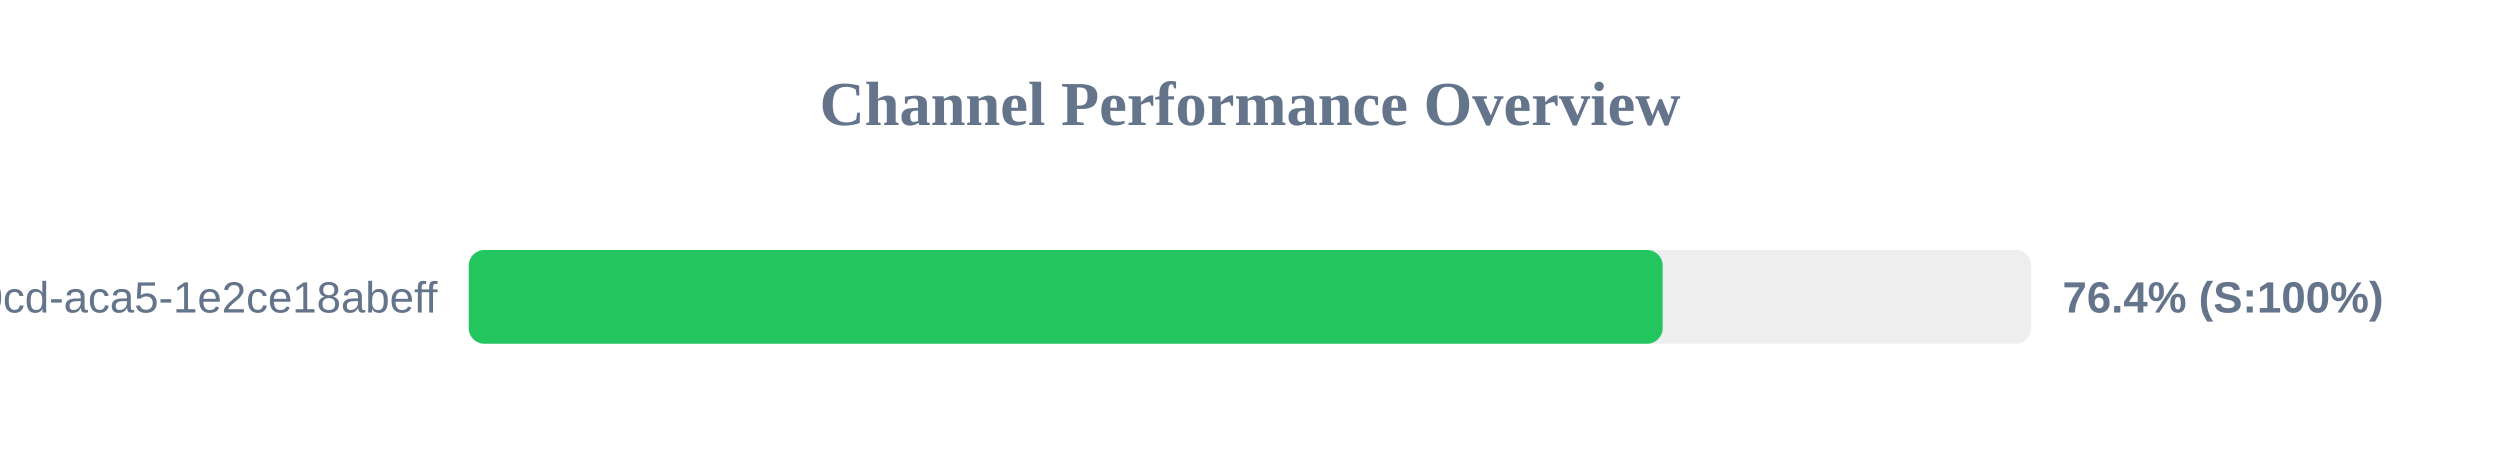
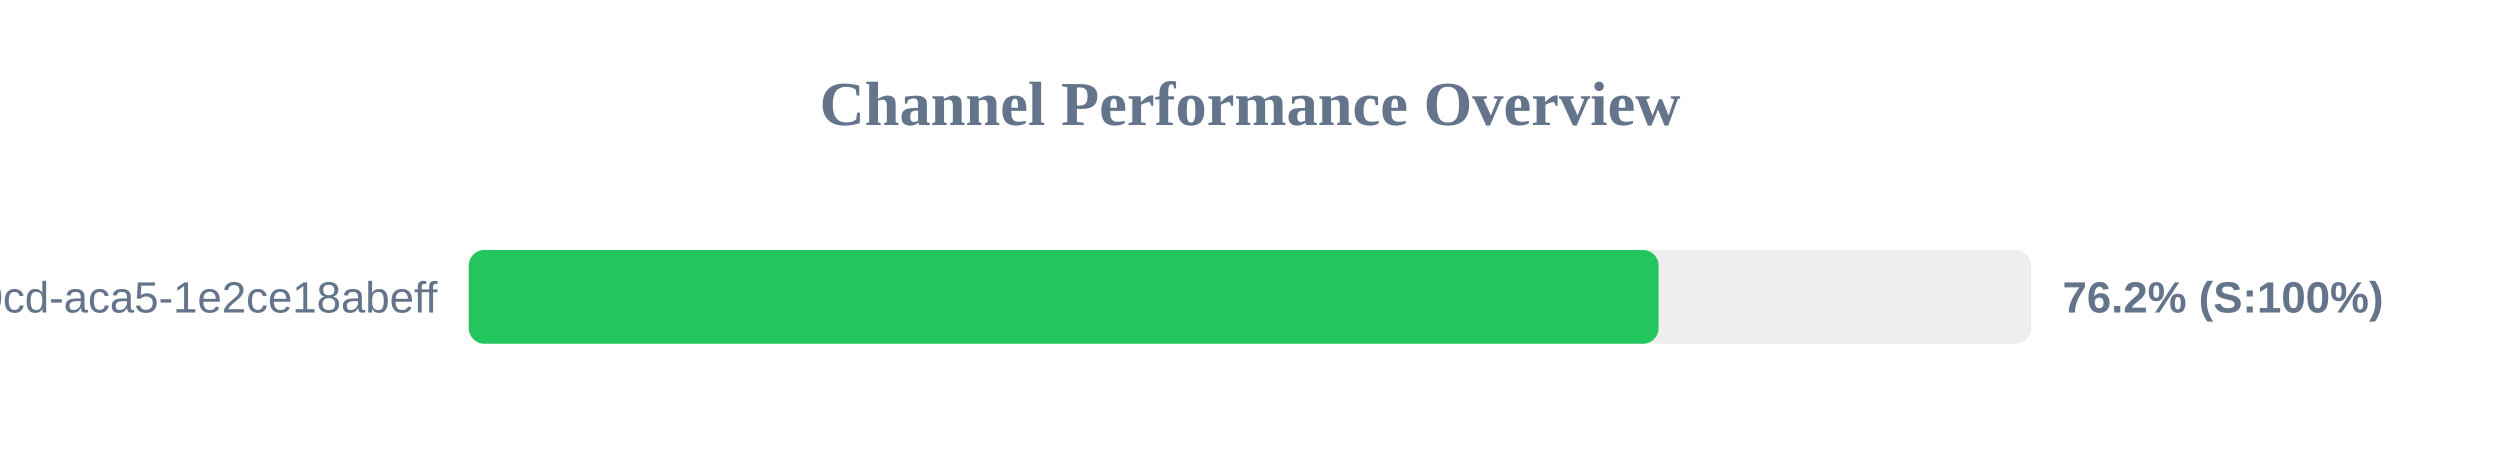
<svg xmlns="http://www.w3.org/2000/svg" width="800" height="150" version="1.1">
  <style>
        .row { font: 14px Arial; fill: #64748b; }
        .score { font: bold 14px Arial; fill: #64748b; }
    </style>
  <text x="400" y="40" text-anchor="middle" font-size="20px" font-weight="bold" fill="#64748b">Channel Performance Overview</text>
  <rect x="150" y="80" width="500" height="30" fill="#eee" rx="5" />
-   <rect x="150" y="80" width="382.05" height="30" fill="#22c55e" rx="5" />
+   <rect x="150" y="80" width="380.75" height="30" fill="#22c55e" rx="5" />
  <text x="140" y="100" text-anchor="end" class="row">?uuid=ebbeef45-0fd8-40cd-aca5-1e2ce18abeff</text>
-   <text x="660" y="100" text-anchor="start" class="score">76.4% (S:100%)</text>
+   <text x="660" y="100" text-anchor="start" class="score">76.2% (S:100%)</text>
</svg>
